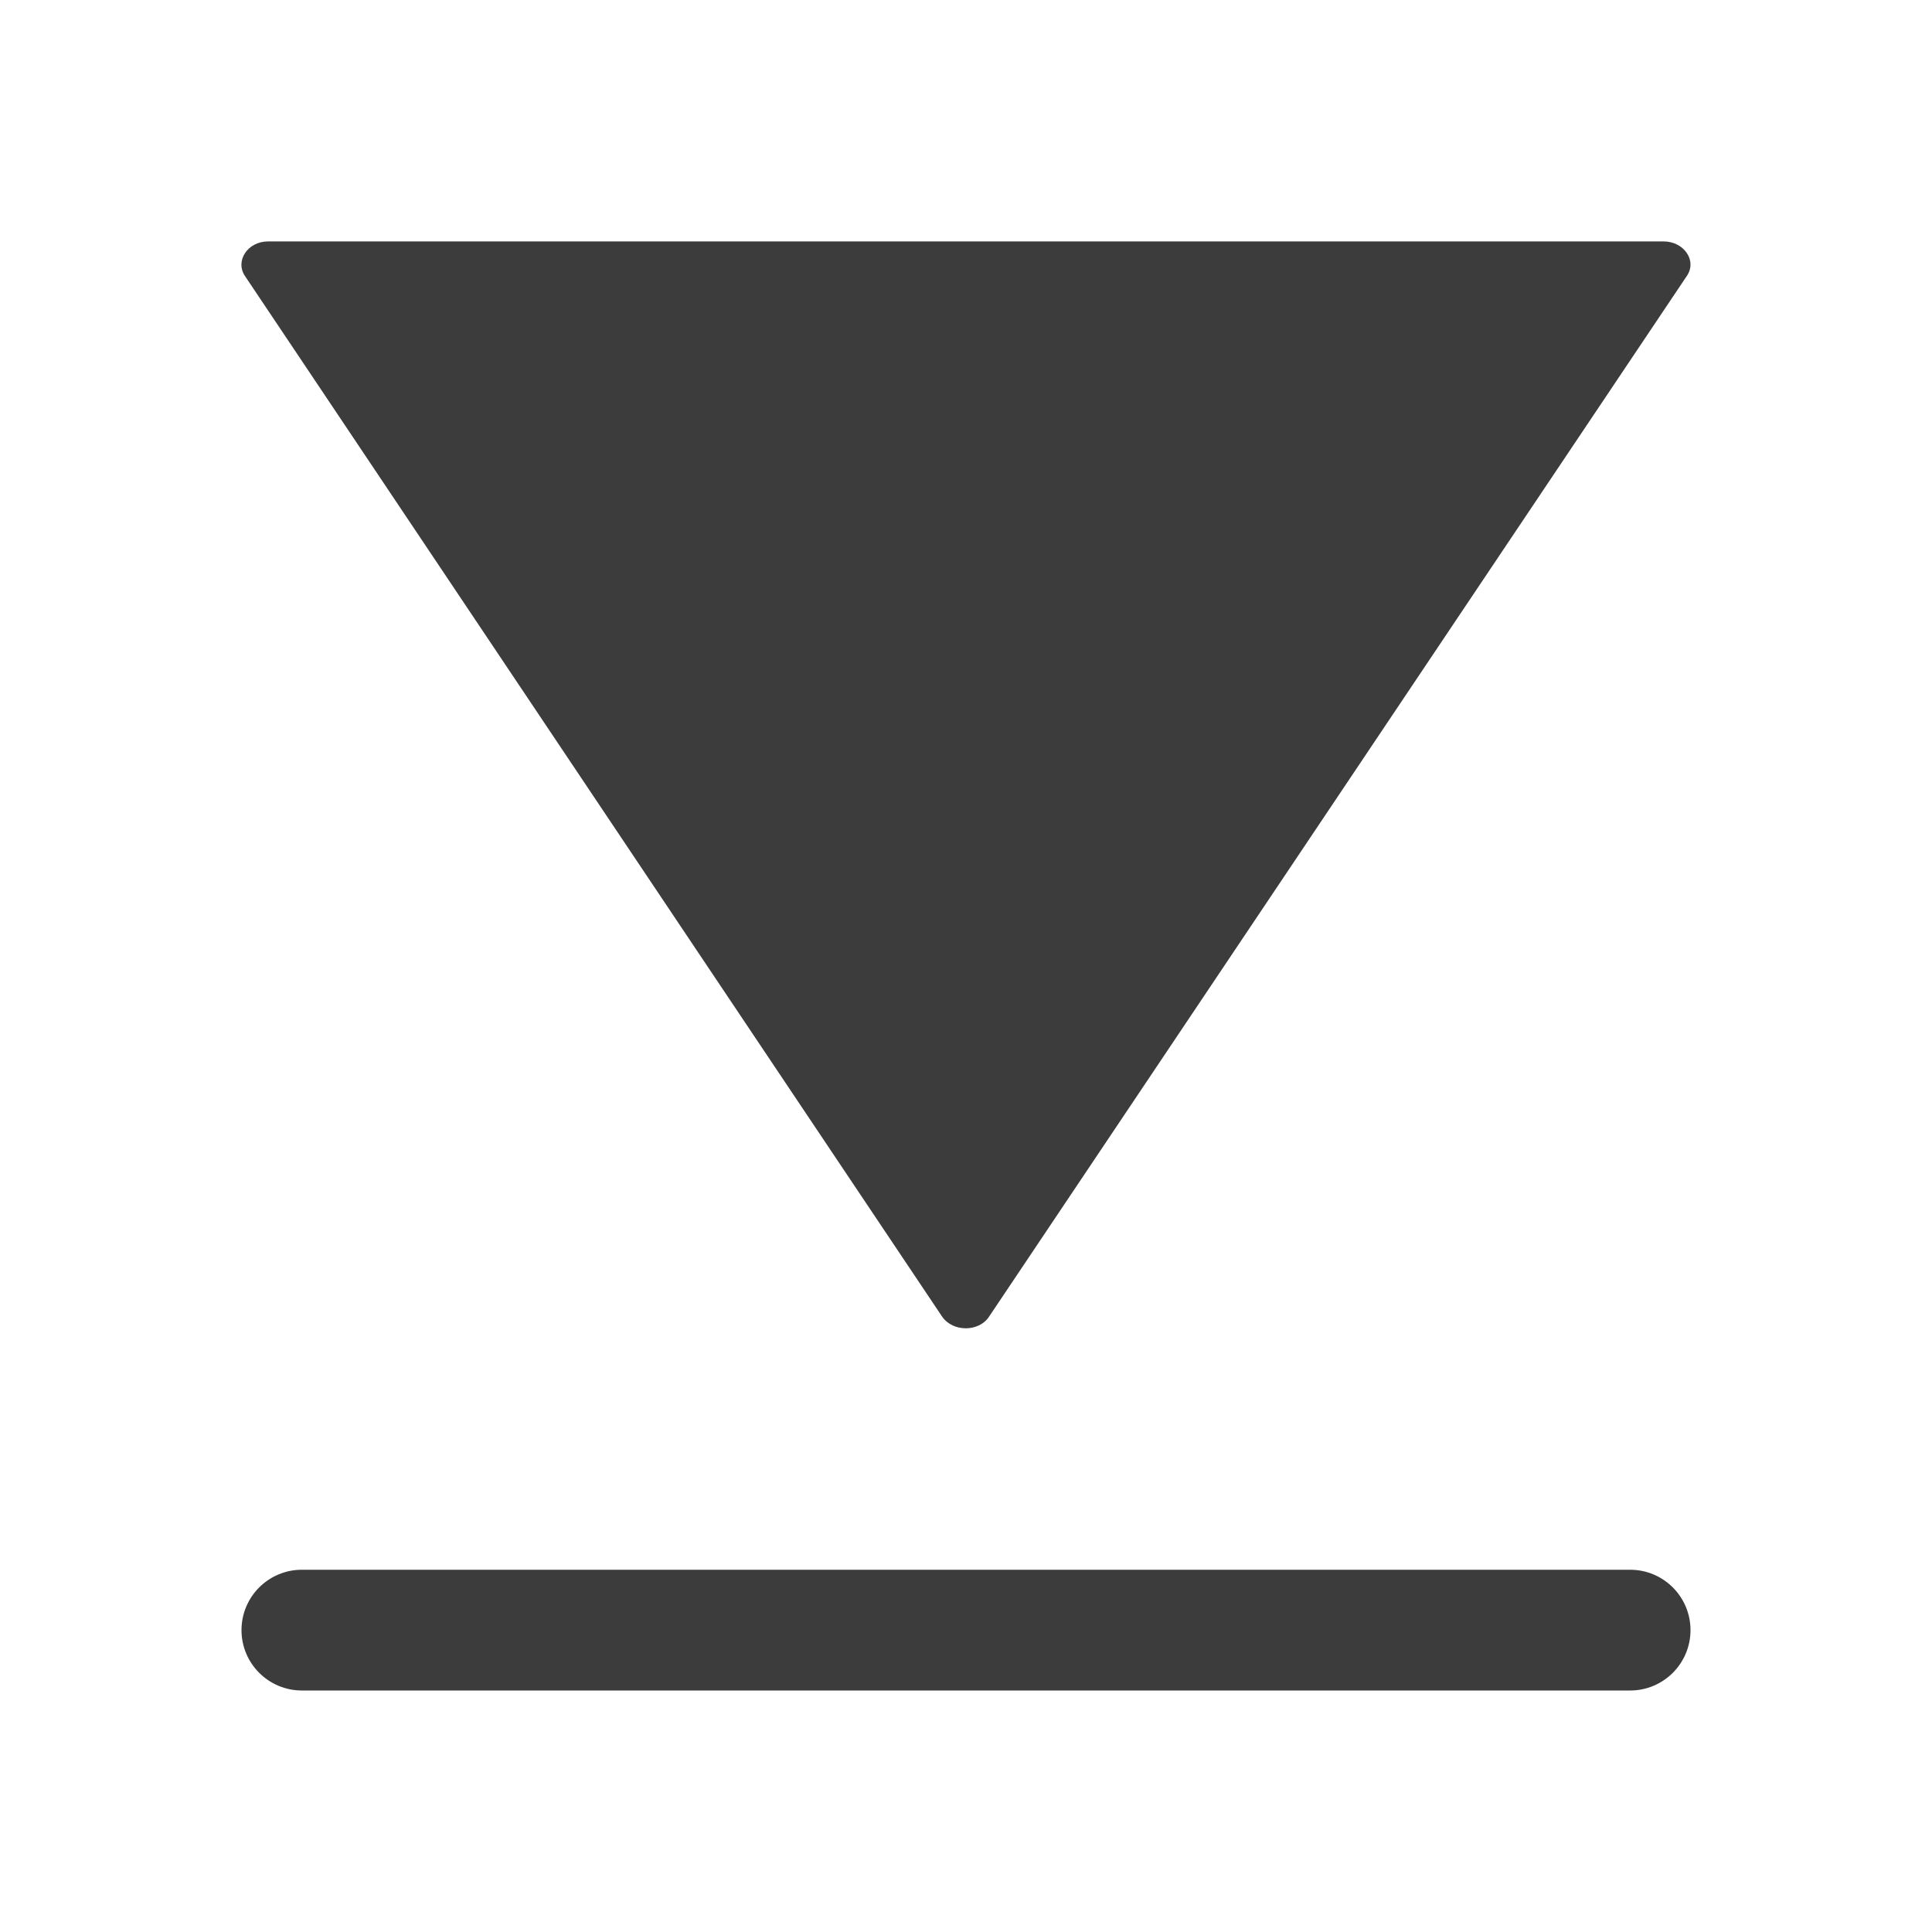
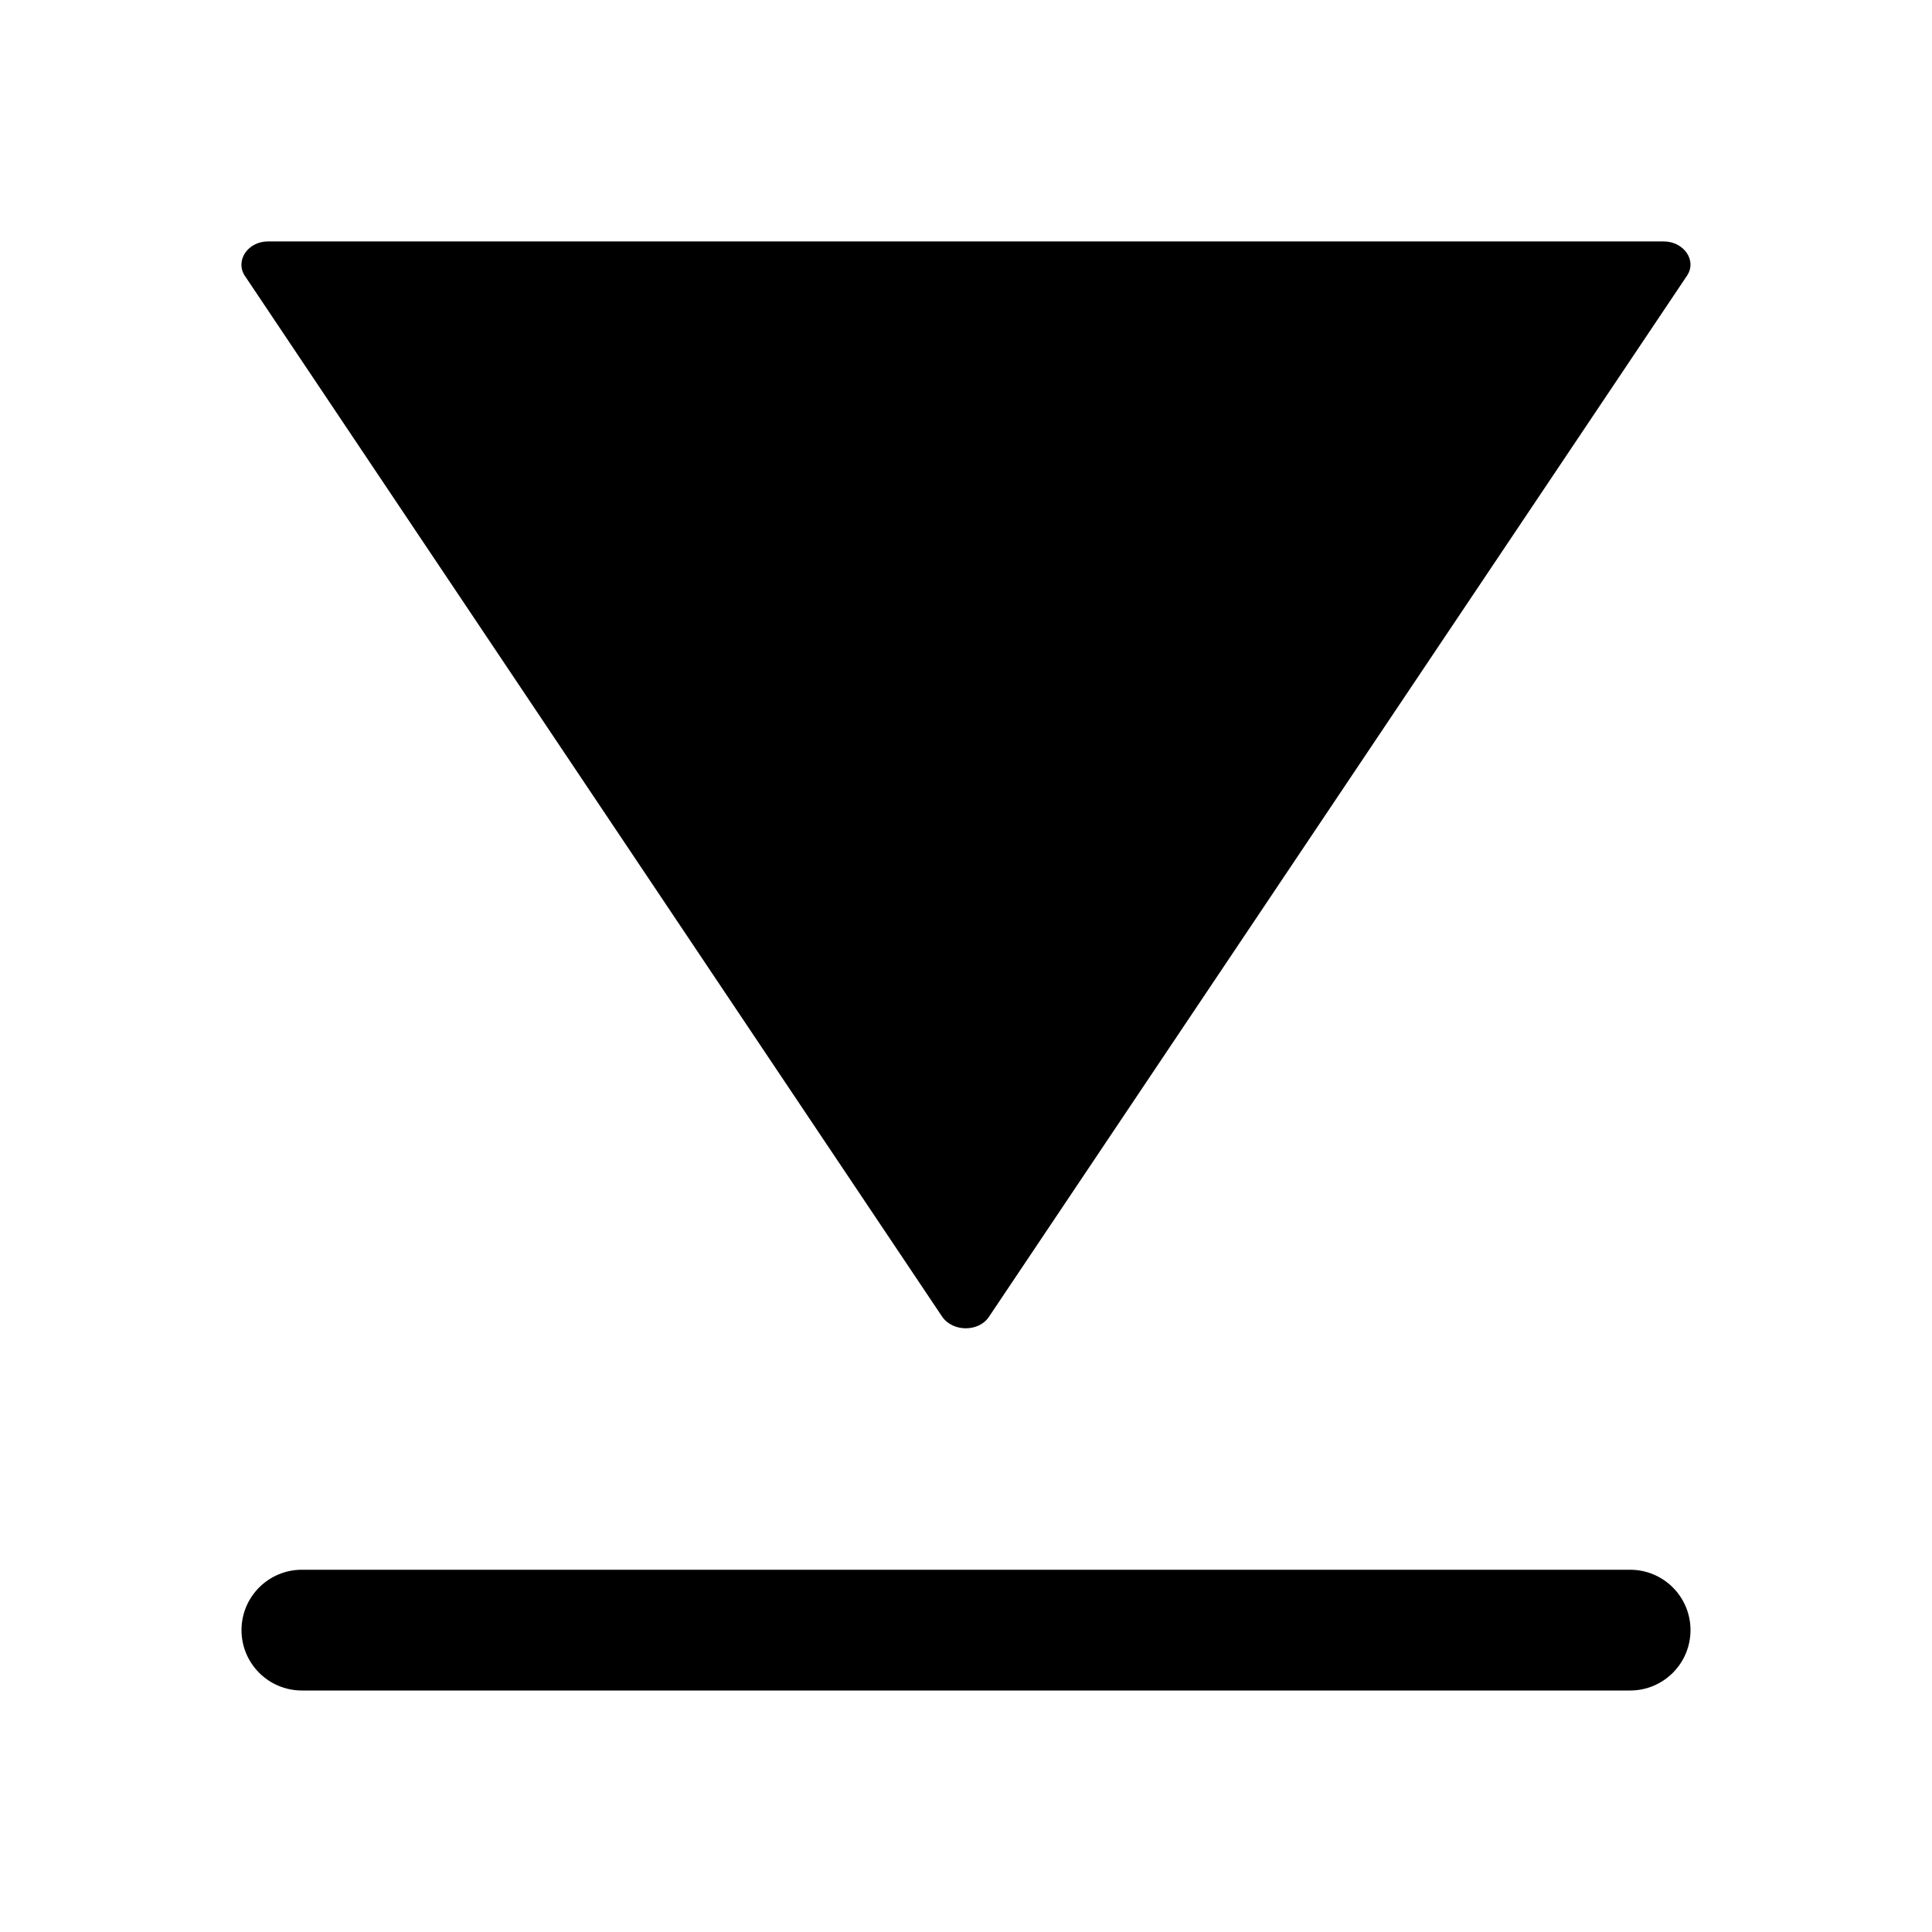
- <svg xmlns="http://www.w3.org/2000/svg" width="24" height="24" fill="none" viewBox="0 0 24 24">
-   <path fill="#3D3C3C" fill-rule="evenodd" d="m3.044 3.43 8.661 12.928c.133.19.454.19.58 0L20.953 3.43c.133-.19-.034-.431-.287-.431H3.33c-.253 0-.413.241-.287.43ZM3.75 19.5a.75.75 0 0 0 0 1.5h16.5a.75.75 0 0 0 0-1.5H3.75Z" clip-rule="evenodd" />
+ <svg xmlns="http://www.w3.org/2000/svg" width="24" height="24" fill="currentColor" viewBox="0 0 24 24">
+   <path fill-rule="evenodd" d="m3.044 3.43 8.661 12.928c.133.19.454.19.58 0L20.953 3.43c.133-.19-.034-.431-.287-.431H3.33c-.253 0-.413.241-.287.43ZM3.75 19.5a.75.75 0 0 0 0 1.5h16.5a.75.75 0 0 0 0-1.5H3.75Z" clip-rule="evenodd" />
</svg>
